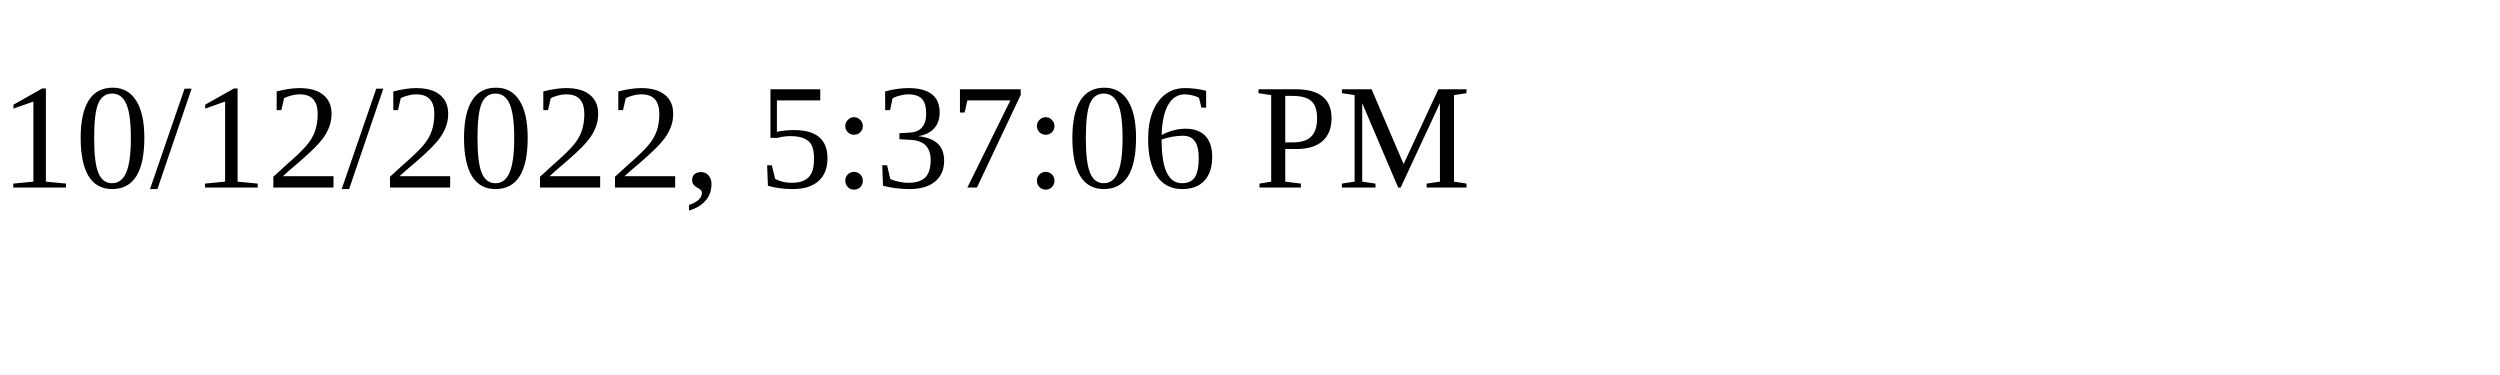
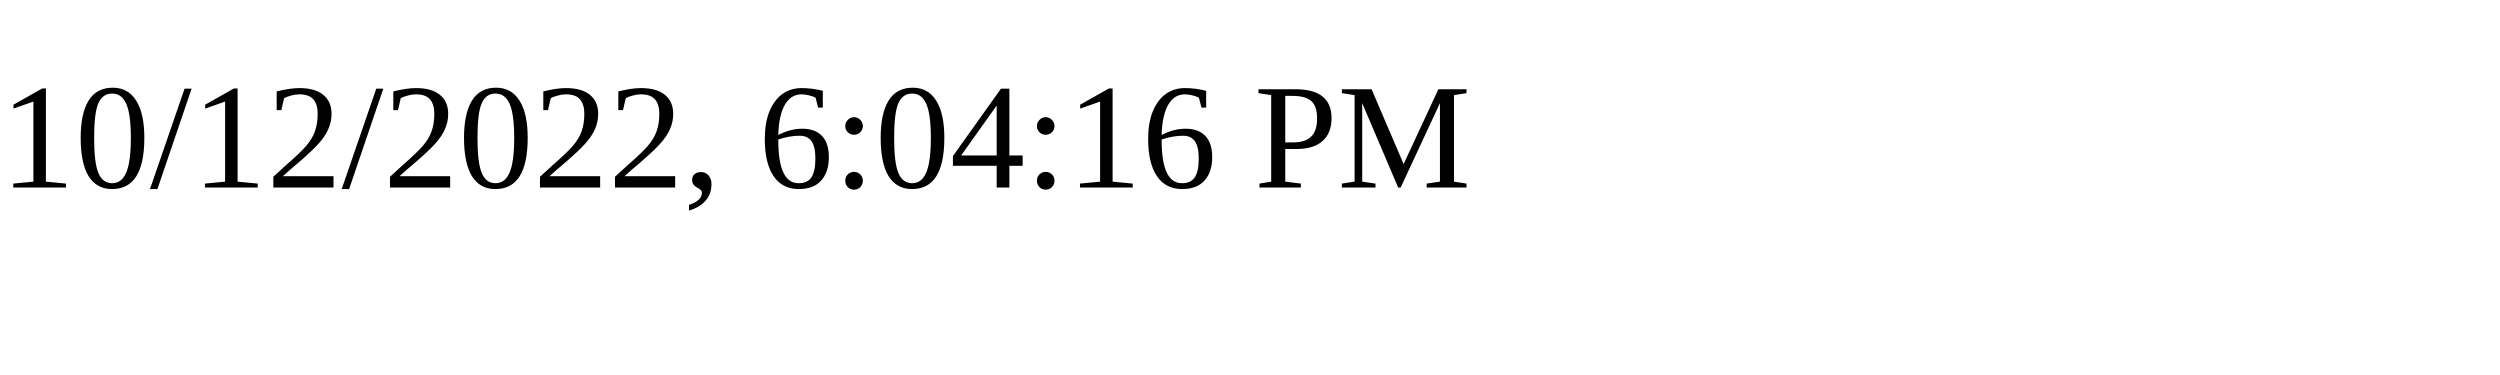
<svg xmlns="http://www.w3.org/2000/svg" height="30" width="200">
-   <text x="0" y="15">10/12/2022, 5:37:06 PM</text>
+   <text x="0" y="15">10/12/2022, 6:04:16 PM</text>
</svg>
